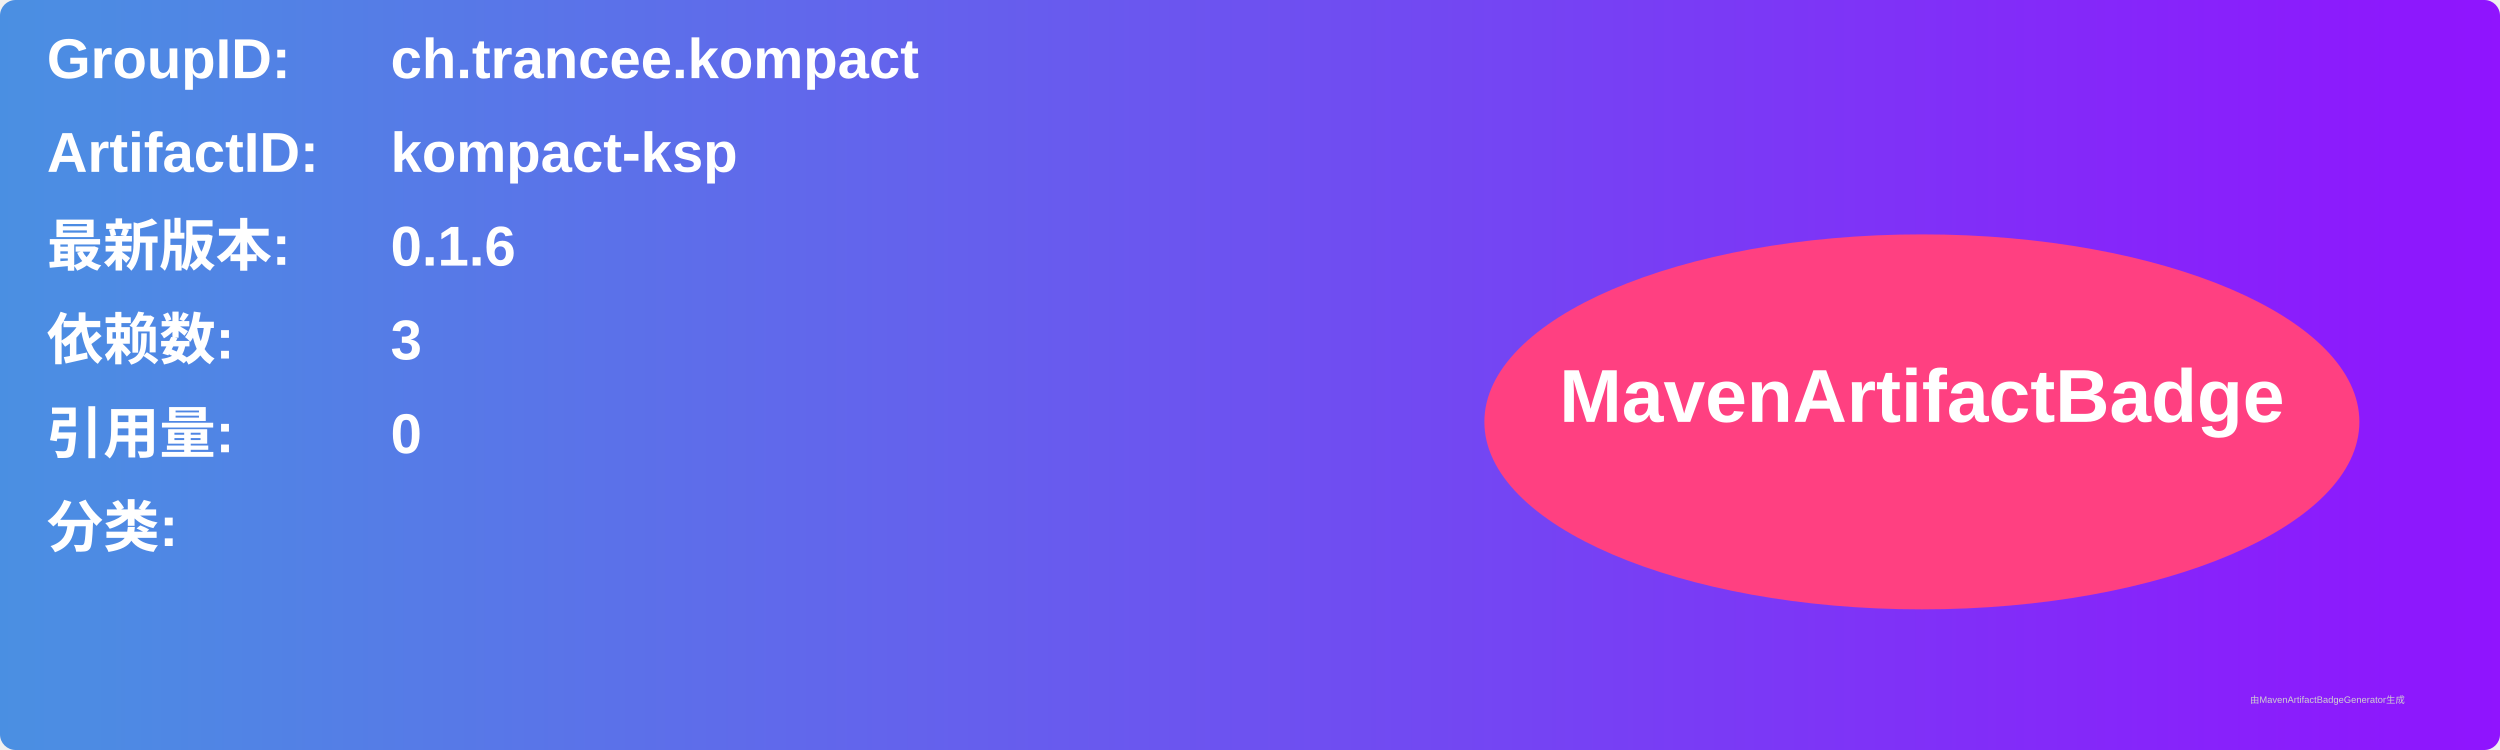
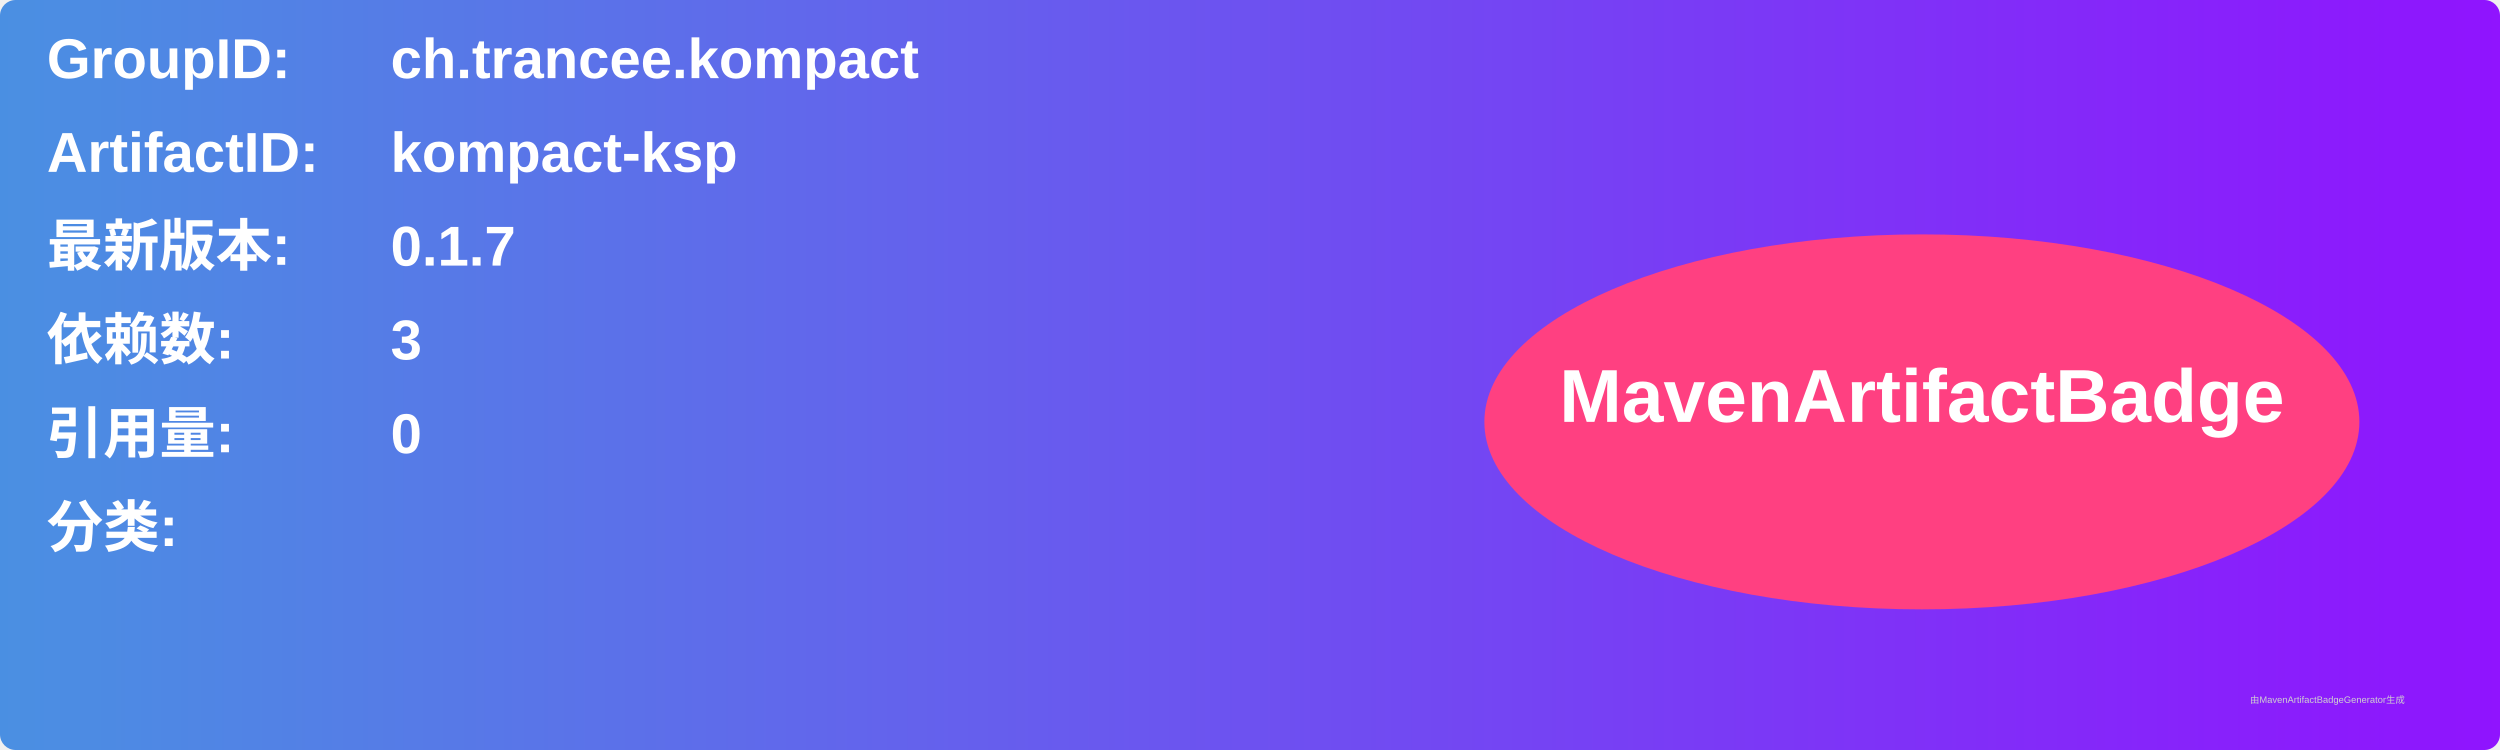
<svg xmlns="http://www.w3.org/2000/svg" width="800" height="240" viewBox="0 0 800 240">
  <linearGradient id="grad" x1="0%" y1="0%" x2="100%" y2="0%">
    <stop offset="0%" stop-color="#4a90e2" />
    <stop offset="100%" stop-color="#9013fe" />
  </linearGradient>
  <rect width="100%" height="100%" rx="5" ry="5" fill="url(#grad)" />
  <g transform="translate(15, 15)">
    <text x="0" y="10" font-family="Arial" font-size="18" fill="white" font-weight="bold" width="260">GroupID:</text>
    <text x="110" y="10" font-family="Arial" font-size="18" fill="white" font-weight="bold" width="460">ch.trancee.kompact</text>
    <text x="0" y="40" font-family="Arial" font-size="18" fill="white" font-weight="bold" width="260">ArtifactID:</text>
    <text x="110" y="40" font-family="Arial" font-size="18" fill="white" font-weight="bold" width="460">kompact-ksp</text>
    <text x="0" y="70" font-family="Arial" font-size="18" fill="white" font-weight="bold">最新版本:</text>
    <text x="110" y="70" font-family="Arial" font-size="18" fill="white" font-weight="bold">
-       <tspan font-weight="bold">0.1.6</tspan>
+       <tspan font-weight="bold">0.1.7</tspan>
    </text>
    <text x="0" y="100" font-family="Arial" font-size="18" fill="white" font-weight="bold">依赖数: </text>
    <text x="110" y="100" font-family="Arial" font-size="18" fill="white">
      <tspan font-weight="bold">3</tspan>
    </text>
    <text x="0" y="130" font-family="Arial" font-size="18" fill="white" font-weight="bold">引用量: </text>
    <text x="110" y="130" font-family="Arial" font-size="18" fill="white">
      <tspan font-weight="bold">0</tspan>
    </text>
    <text x="0" y="160" font-family="Arial" font-size="18" fill="white" font-weight="bold">分类:</text>
    <text x="10" y="190" font-family="Arial" font-size="10" fill="white">
      <tspan font-weight="bold" />
    </text>
    <ellipse cx="600" cy="120" rx="140" ry="60" fill="#ff4081" />
    <text x="600" y="120" text-anchor="middle" font-family="Arial" font-size="24" fill="white" font-weight="bold">MavenArtifactBadge</text>
  </g>
  <text x="720" y="225" font-family="Arial" font-size="3" fill="#d0d0d0">由MavenArtifactBadgeGenerator生成</text>
</svg>
